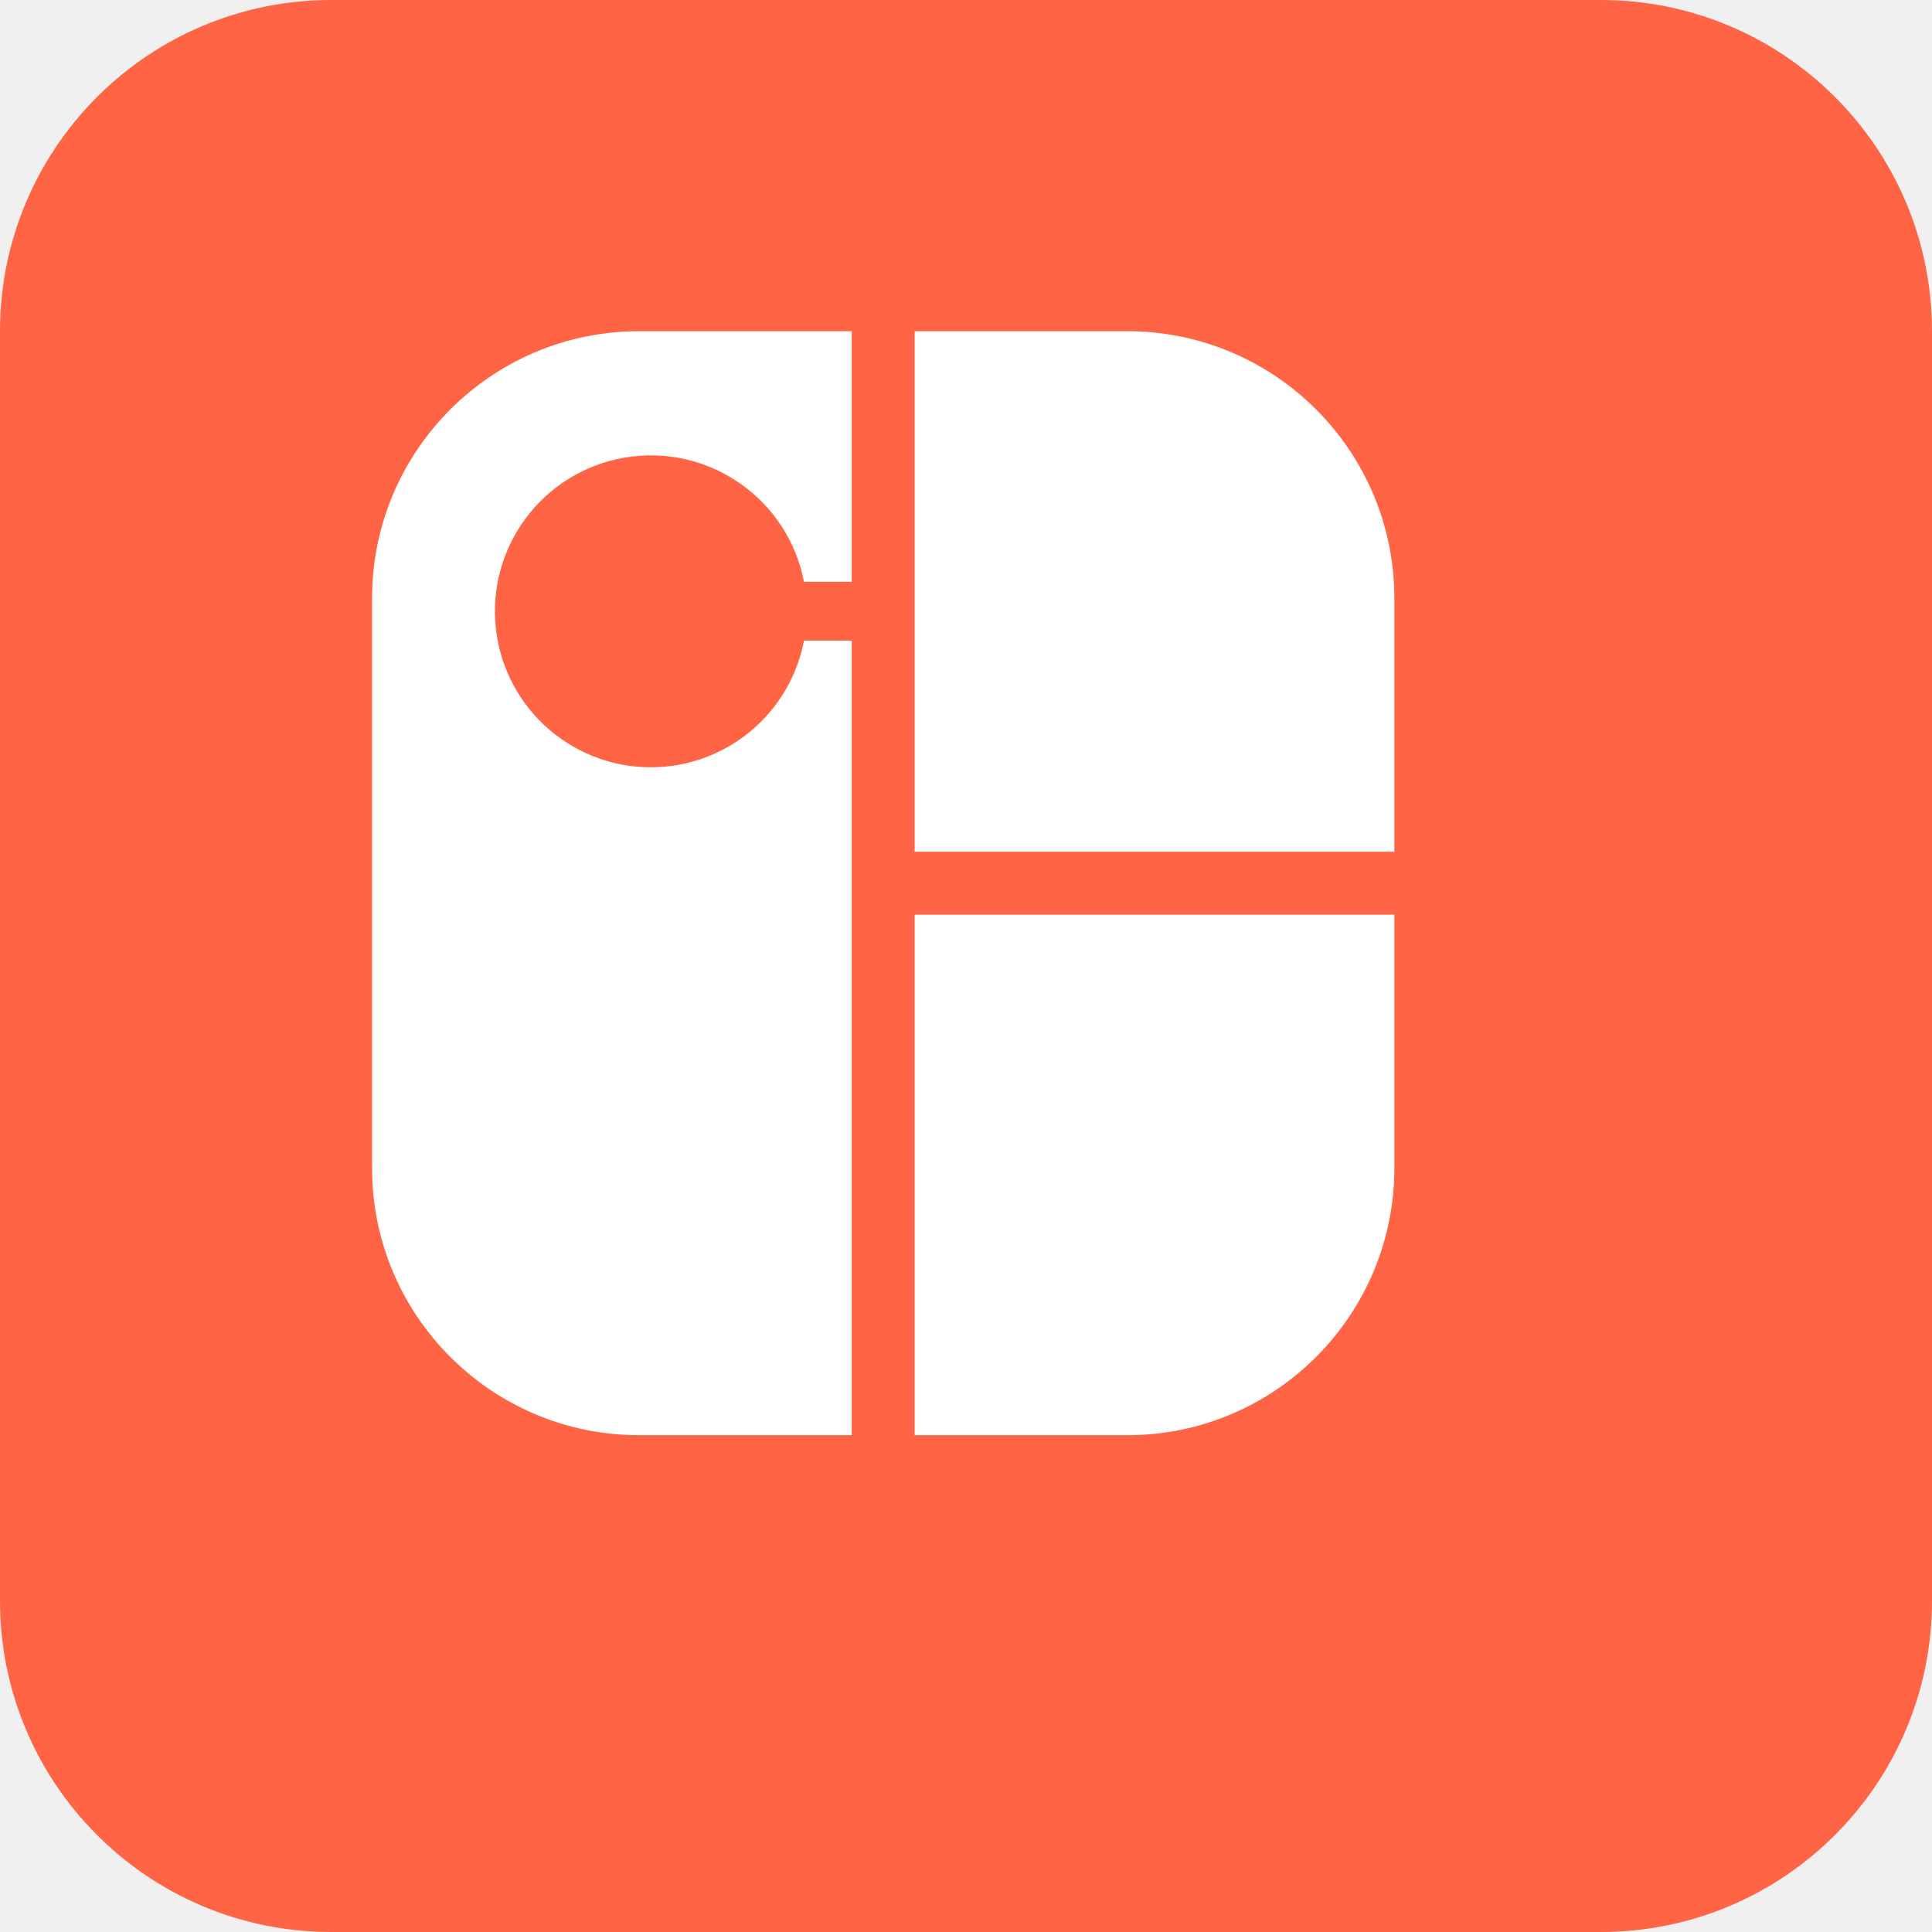
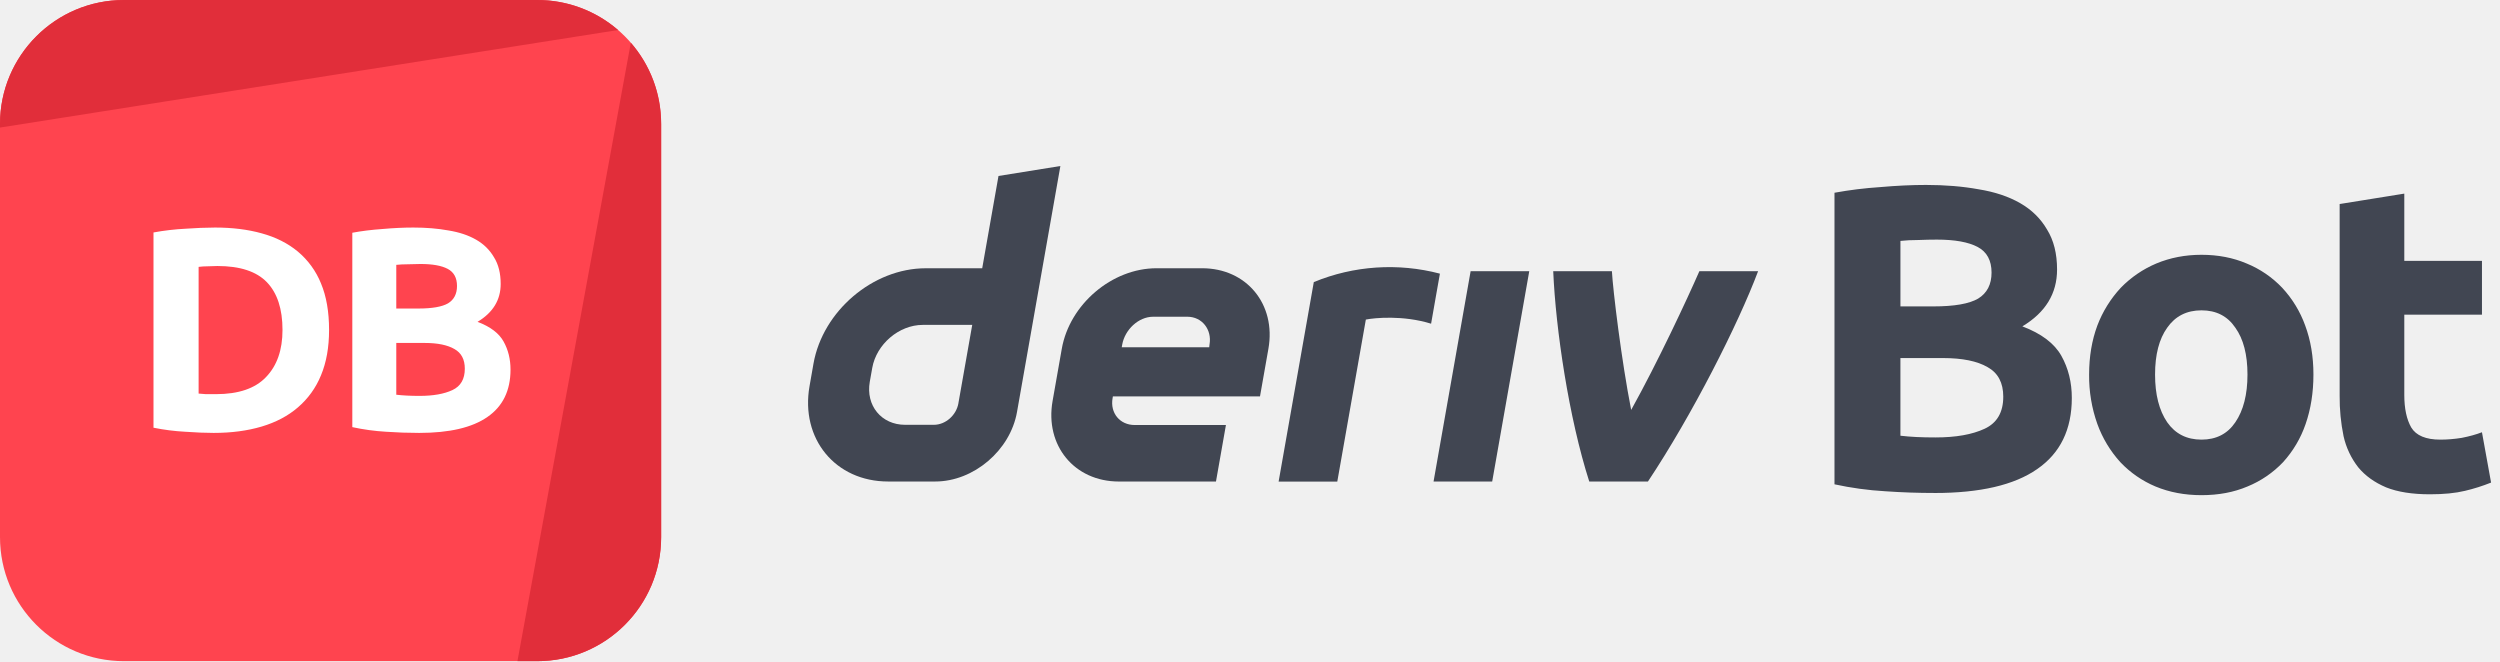
- <svg xmlns="http://www.w3.org/2000/svg" width="35" height="35">
-   <g fill="none" fill-rule="evenodd">
-     <rect width="35" height="35" fill="#FF6444" fill-rule="nonzero" rx="6" />
-     <path d="M13.72 13.26a.845.845 0 100-1.69.845.845 0 000 1.69z" />
-     <path fill="#FFF" fill-rule="nonzero" d="M25.26 15.43v-4.6A4.84 4.84 0 0020.43 6h-3.86v9.43h8.69zM16.57 26h3.86a4.84 4.84 0 004.83-4.83v-4.6h-8.69V26zm-4.775-12.1a2.825 2.825 0 112.77-3.36h.865V6h-3.86a4.84 4.84 0 00-4.83 4.83v10.34A4.84 4.84 0 0011.57 26h3.86V11.605h-.865a2.825 2.825 0 01-2.77 2.295z" />
-     <path d="M0 0h32v32H0z" />
-   </g>
+ <svg xmlns="http://www.w3.org/2000/svg" width="121" height="32" fill="none">
+   <path d="M0 6a6 6 0 016-6h20a6 6 0 016 6v20a6 6 0 01-6 6H6a6 6 0 01-6-6V6z" fill="#FF444F" />
+   <path d="M6 0a6 6 0 00-6 6v.174l29.914-4.721A5.976 5.976 0 0026 0H6zM30.532 2.068L25.044 32H26a6 6 0 006-6V6c0-1.504-.553-2.88-1.468-3.932z" fill="#E12E3A" />
+   <path d="M9.613 19.049c.103.01.22.018.35.028h.49c1.092 0 1.9-.276 2.422-.826.532-.55.798-1.312.798-2.282 0-1.018-.252-1.787-.756-2.31-.504-.523-1.302-.784-2.394-.784-.15 0-.303.005-.462.014-.158 0-.308.01-.448.028v6.132zm6.314-3.08c0 .84-.13 1.572-.392 2.198a4.039 4.039 0 01-1.12 1.554c-.476.41-1.06.718-1.75.924-.69.205-1.465.308-2.324.308-.392 0-.85-.019-1.372-.056a10.521 10.521 0 01-1.54-.196v-9.45a12.019 12.019 0 011.568-.182 21.39 21.39 0 011.414-.056c.83 0 1.582.093 2.254.28.682.187 1.265.48 1.75.882a3.92 3.92 0 011.12 1.54c.262.625.392 1.377.392 2.254zM20.285 20.953c-.532 0-1.064-.019-1.596-.056a10.589 10.589 0 01-1.637-.224v-9.408c.448-.084.938-.145 1.47-.182.532-.047 1.026-.07 1.484-.07.616 0 1.18.046 1.694.14.522.084.97.233 1.344.448.373.214.662.5.867.854.215.345.322.774.322 1.288 0 .774-.373 1.386-1.12 1.834.617.233 1.037.55 1.26.952.224.401.336.854.336 1.358 0 1.017-.373 1.782-1.12 2.296-.737.513-1.838.77-3.303.77zm-1.105-4.354v2.506c.158.018.33.032.518.042.186.01.392.014.616.014.653 0 1.18-.094 1.581-.28.402-.187.602-.532.602-1.036 0-.448-.168-.765-.503-.952-.337-.196-.817-.294-1.442-.294H19.18zm0-1.666h1.064c.672 0 1.152-.084 1.442-.252.289-.177.433-.457.433-.84 0-.392-.149-.667-.447-.826-.3-.159-.738-.238-1.317-.238-.186 0-.387.005-.602.014-.214 0-.405.01-.573.028v2.114z" fill="#fff" />
+   <path fill-rule="evenodd" clip-rule="evenodd" d="M48.327 8.517l-.788 4.467h-2.734c-2.551 0-4.983 2.067-5.433 4.618l-.19 1.085c-.45 2.551 1.252 4.618 3.803 4.618h2.28c1.86 0 3.631-1.505 3.958-3.364l2.1-11.906-2.996.482zm-1.94 11.003c-.101.574-.618 1.041-1.192 1.041h-1.386c-1.146 0-1.913-.93-1.712-2.08l.12-.676c.203-1.147 1.297-2.08 2.443-2.08h2.396l-.67 3.795z" fill="#414652" />
+   <path d="M69.384 23.306h2.838l1.794-10.179h-2.838l-1.794 10.179zM69.478 14.454v-.002l.214-1.207a9.6 9.6 0 00-6.104.408l-1.703 9.655h2.84l1.382-7.841c.426-.085 1.813-.218 3.158.2.07-.405.142-.809.213-1.213z" fill="#414652" />
+   <path fill-rule="evenodd" clip-rule="evenodd" d="M58.182 12.983h-2.207c-2.153 0-4.205 1.744-4.584 3.896l-.446 2.53c-.38 2.153 1.056 3.897 3.209 3.897h4.699l.482-2.735h-4.416c-.717 0-1.197-.581-1.07-1.3l.015-.086h7.12l.407-2.305c.38-2.153-1.056-3.897-3.209-3.897zm.36 3.678l-.016.147h-4.234l.023-.13c.128-.717.782-1.348 1.5-1.348h1.654c.711 0 1.191.62 1.074 1.332z" fill="#414652" />
+   <path d="M78.949 19.84c1.288-2.317 2.709-5.36 3.3-6.713h2.843c-.967 2.572-3.184 6.948-5.332 10.179h-2.84c-.986-3.075-1.623-7.36-1.744-10.179h2.84c.051.92.463 4.33.933 6.714zM93.64 23.86c-.798 0-1.596-.027-2.394-.083a15.876 15.876 0 01-2.457-.336V9.329a19.356 19.356 0 012.205-.273c.798-.07 1.54-.105 2.226-.105.924 0 1.771.07 2.541.21.784.126 1.456.35 2.016.672.56.322.994.749 1.302 1.28.322.519.483 1.163.483 1.933 0 1.162-.56 2.079-1.68 2.75.924.35 1.554.827 1.89 1.429.336.602.504 1.28.504 2.037 0 1.526-.56 2.674-1.68 3.444-1.106.77-2.758 1.155-4.956 1.155zm-1.66-6.53v3.759c.239.028.498.049.778.063.28.014.588.02.924.02.98 0 1.771-.14 2.373-.42.602-.28.903-.797.903-1.553 0-.672-.252-1.148-.756-1.428-.504-.294-1.225-.441-2.163-.441h-2.058zm0-2.5h1.597c1.008 0 1.729-.125 2.163-.377.434-.266.651-.686.651-1.26 0-.588-.224-1.001-.672-1.24-.448-.237-1.106-.356-1.974-.356-.28 0-.581.007-.903.02-.322 0-.609.015-.861.043v3.17zM111.97 18.128c0 .868-.126 1.666-.378 2.394a5.303 5.303 0 01-1.092 1.848 4.96 4.96 0 01-1.722 1.176c-.658.28-1.4.42-2.226.42-.812 0-1.554-.14-2.226-.42a5.007 5.007 0 01-1.701-1.176 5.57 5.57 0 01-1.113-1.848 6.928 6.928 0 01-.399-2.394c0-.868.133-1.66.399-2.373a5.607 5.607 0 011.134-1.827 5.234 5.234 0 011.722-1.176c.672-.28 1.4-.42 2.184-.42.798 0 1.526.14 2.184.42a4.96 4.96 0 011.722 1.176 5.337 5.337 0 011.113 1.827c.266.714.399 1.505.399 2.373zm-3.192 0c0-.966-.196-1.722-.588-2.268-.378-.56-.924-.84-1.638-.84-.714 0-1.267.28-1.659.84-.392.546-.588 1.302-.588 2.268 0 .966.196 1.736.588 2.31.392.56.945.84 1.659.84.714 0 1.26-.28 1.638-.84.392-.574.588-1.344.588-2.31zM113.239 9.875l3.129-.504v3.255h3.759v2.604h-3.759v3.885c0 .658.112 1.183.336 1.575.238.392.707.588 1.407.588.336 0 .679-.028 1.029-.084.364-.07.693-.161.987-.273l.441 2.436a8.903 8.903 0 01-1.26.399c-.462.112-1.029.168-1.701.168-.854 0-1.561-.112-2.121-.336-.56-.238-1.008-.56-1.344-.966a3.787 3.787 0 01-.714-1.512 9.338 9.338 0 01-.189-1.953V9.875z" fill="#414652" />
</svg>
